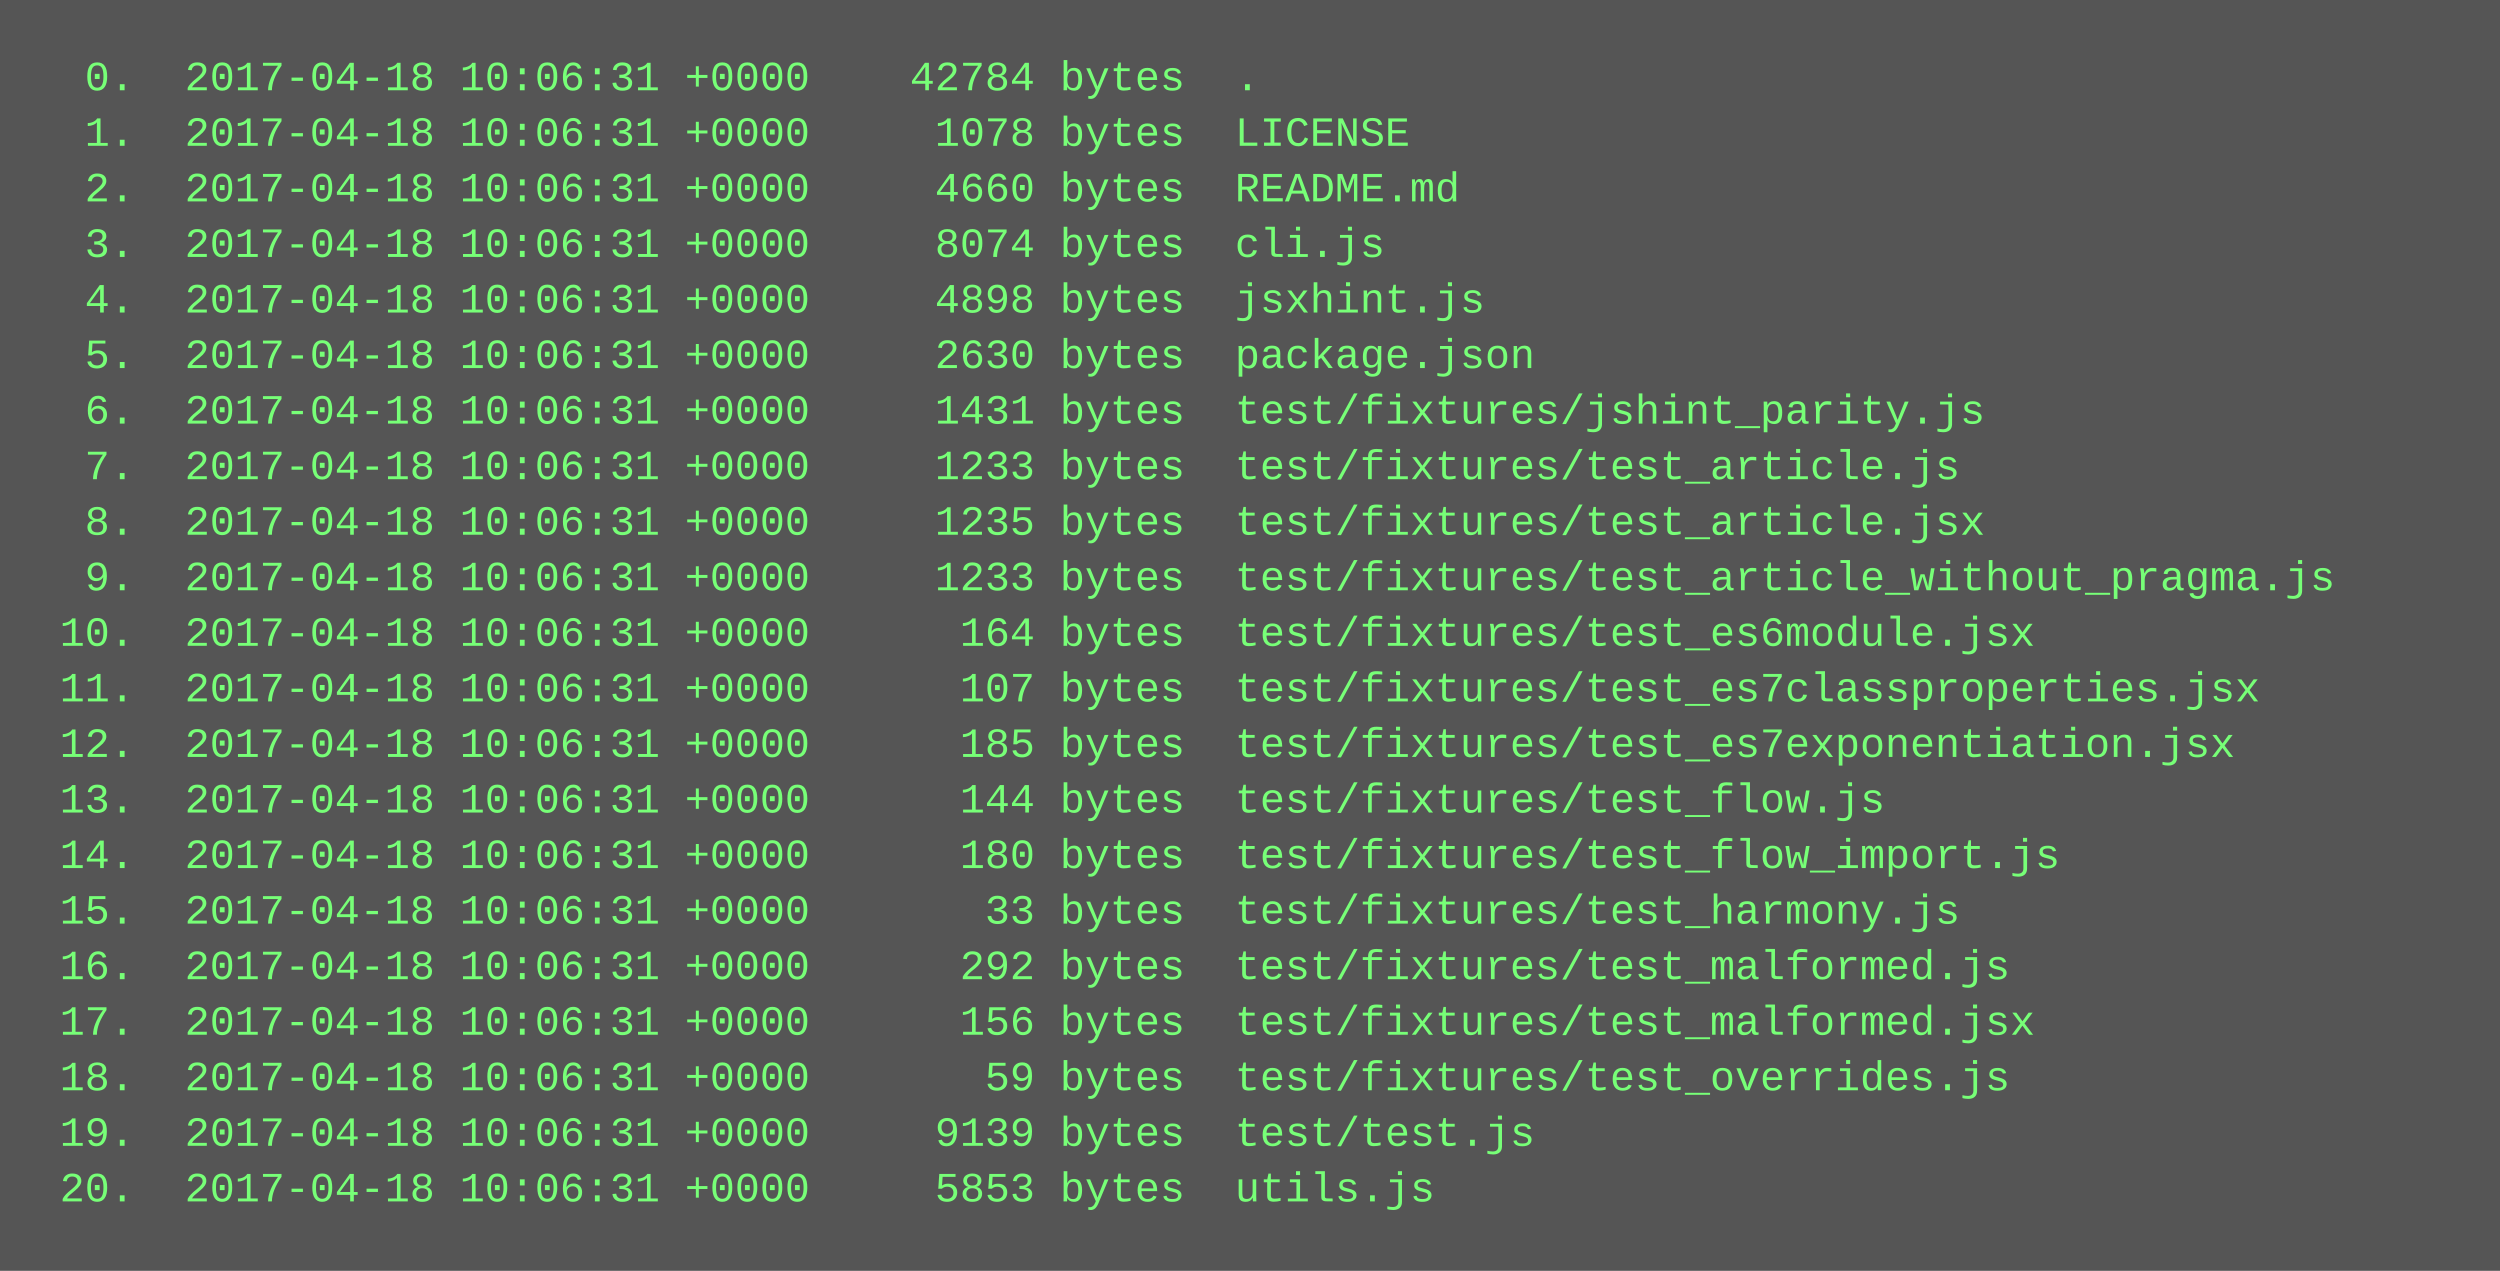
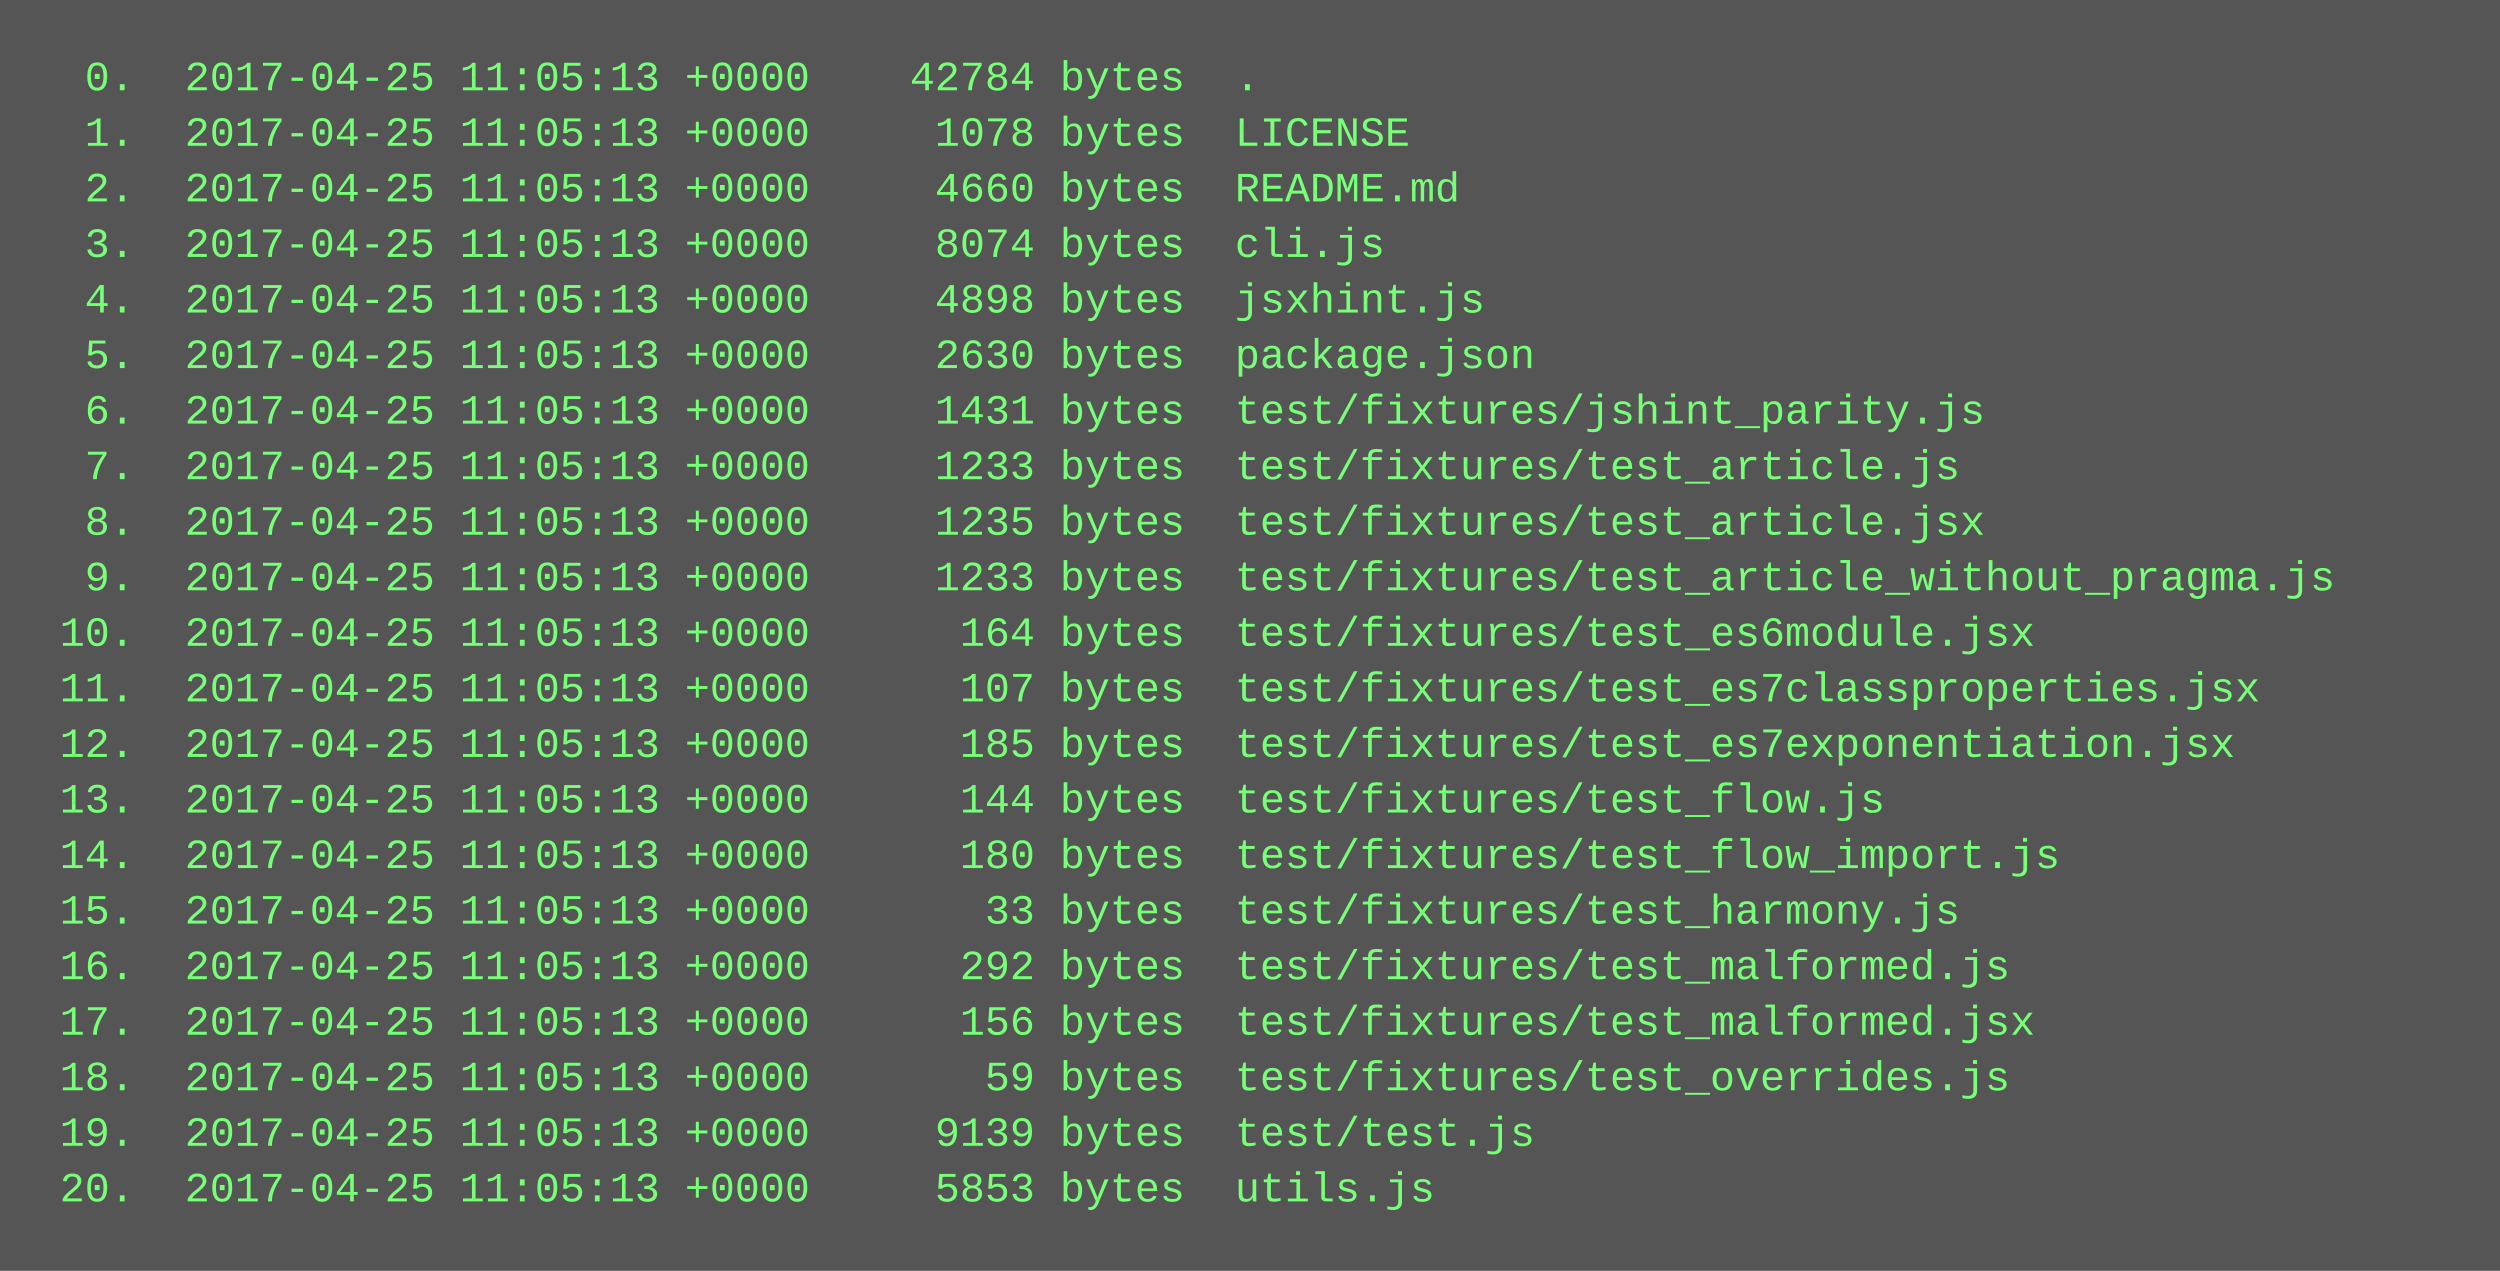
<svg xmlns="http://www.w3.org/2000/svg" height="366" width="720">
  <rect height="366" fill="#555" width="720" />
  <text fill="#7f7" font-family="Courier New" font-size="12" xml:space="preserve">
-     <tspan x="10" y="26">  0.  2017-04-18 10:06:31 +0000    42784 bytes  .</tspan>
-     <tspan x="10" y="42">  1.  2017-04-18 10:06:31 +0000     1078 bytes  LICENSE</tspan>
-     <tspan x="10" y="58">  2.  2017-04-18 10:06:31 +0000     4660 bytes  README.md</tspan>
-     <tspan x="10" y="74">  3.  2017-04-18 10:06:31 +0000     8074 bytes  cli.js</tspan>
-     <tspan x="10" y="90">  4.  2017-04-18 10:06:31 +0000     4898 bytes  jsxhint.js</tspan>
-     <tspan x="10" y="106">  5.  2017-04-18 10:06:31 +0000     2630 bytes  package.json</tspan>
-     <tspan x="10" y="122">  6.  2017-04-18 10:06:31 +0000     1431 bytes  test/fixtures/jshint_parity.js</tspan>
-     <tspan x="10" y="138">  7.  2017-04-18 10:06:31 +0000     1233 bytes  test/fixtures/test_article.js</tspan>
-     <tspan x="10" y="154">  8.  2017-04-18 10:06:31 +0000     1235 bytes  test/fixtures/test_article.jsx</tspan>
-     <tspan x="10" y="170">  9.  2017-04-18 10:06:31 +0000     1233 bytes  test/fixtures/test_article_without_pragma.js</tspan>
-     <tspan x="10" y="186"> 10.  2017-04-18 10:06:31 +0000      164 bytes  test/fixtures/test_es6module.jsx</tspan>
-     <tspan x="10" y="202"> 11.  2017-04-18 10:06:31 +0000      107 bytes  test/fixtures/test_es7classproperties.jsx</tspan>
-     <tspan x="10" y="218"> 12.  2017-04-18 10:06:31 +0000      185 bytes  test/fixtures/test_es7exponentiation.jsx</tspan>
-     <tspan x="10" y="234"> 13.  2017-04-18 10:06:31 +0000      144 bytes  test/fixtures/test_flow.js</tspan>
-     <tspan x="10" y="250"> 14.  2017-04-18 10:06:31 +0000      180 bytes  test/fixtures/test_flow_import.js</tspan>
-     <tspan x="10" y="266"> 15.  2017-04-18 10:06:31 +0000       33 bytes  test/fixtures/test_harmony.js</tspan>
-     <tspan x="10" y="282"> 16.  2017-04-18 10:06:31 +0000      292 bytes  test/fixtures/test_malformed.js</tspan>
-     <tspan x="10" y="298"> 17.  2017-04-18 10:06:31 +0000      156 bytes  test/fixtures/test_malformed.jsx</tspan>
-     <tspan x="10" y="314"> 18.  2017-04-18 10:06:31 +0000       59 bytes  test/fixtures/test_overrides.js</tspan>
-     <tspan x="10" y="330"> 19.  2017-04-18 10:06:31 +0000     9139 bytes  test/test.js</tspan>
-     <tspan x="10" y="346"> 20.  2017-04-18 10:06:31 +0000     5853 bytes  utils.js</tspan>
+     <tspan x="10" y="26">  0.  2017-04-25 11:05:13 +0000    42784 bytes  .</tspan>
+     <tspan x="10" y="42">  1.  2017-04-25 11:05:13 +0000     1078 bytes  LICENSE</tspan>
+     <tspan x="10" y="58">  2.  2017-04-25 11:05:13 +0000     4660 bytes  README.md</tspan>
+     <tspan x="10" y="74">  3.  2017-04-25 11:05:13 +0000     8074 bytes  cli.js</tspan>
+     <tspan x="10" y="90">  4.  2017-04-25 11:05:13 +0000     4898 bytes  jsxhint.js</tspan>
+     <tspan x="10" y="106">  5.  2017-04-25 11:05:13 +0000     2630 bytes  package.json</tspan>
+     <tspan x="10" y="122">  6.  2017-04-25 11:05:13 +0000     1431 bytes  test/fixtures/jshint_parity.js</tspan>
+     <tspan x="10" y="138">  7.  2017-04-25 11:05:13 +0000     1233 bytes  test/fixtures/test_article.js</tspan>
+     <tspan x="10" y="154">  8.  2017-04-25 11:05:13 +0000     1235 bytes  test/fixtures/test_article.jsx</tspan>
+     <tspan x="10" y="170">  9.  2017-04-25 11:05:13 +0000     1233 bytes  test/fixtures/test_article_without_pragma.js</tspan>
+     <tspan x="10" y="186"> 10.  2017-04-25 11:05:13 +0000      164 bytes  test/fixtures/test_es6module.jsx</tspan>
+     <tspan x="10" y="202"> 11.  2017-04-25 11:05:13 +0000      107 bytes  test/fixtures/test_es7classproperties.jsx</tspan>
+     <tspan x="10" y="218"> 12.  2017-04-25 11:05:13 +0000      185 bytes  test/fixtures/test_es7exponentiation.jsx</tspan>
+     <tspan x="10" y="234"> 13.  2017-04-25 11:05:13 +0000      144 bytes  test/fixtures/test_flow.js</tspan>
+     <tspan x="10" y="250"> 14.  2017-04-25 11:05:13 +0000      180 bytes  test/fixtures/test_flow_import.js</tspan>
+     <tspan x="10" y="266"> 15.  2017-04-25 11:05:13 +0000       33 bytes  test/fixtures/test_harmony.js</tspan>
+     <tspan x="10" y="282"> 16.  2017-04-25 11:05:13 +0000      292 bytes  test/fixtures/test_malformed.js</tspan>
+     <tspan x="10" y="298"> 17.  2017-04-25 11:05:13 +0000      156 bytes  test/fixtures/test_malformed.jsx</tspan>
+     <tspan x="10" y="314"> 18.  2017-04-25 11:05:13 +0000       59 bytes  test/fixtures/test_overrides.js</tspan>
+     <tspan x="10" y="330"> 19.  2017-04-25 11:05:13 +0000     9139 bytes  test/test.js</tspan>
+     <tspan x="10" y="346"> 20.  2017-04-25 11:05:13 +0000     5853 bytes  utils.js</tspan>
  </text>
</svg>
